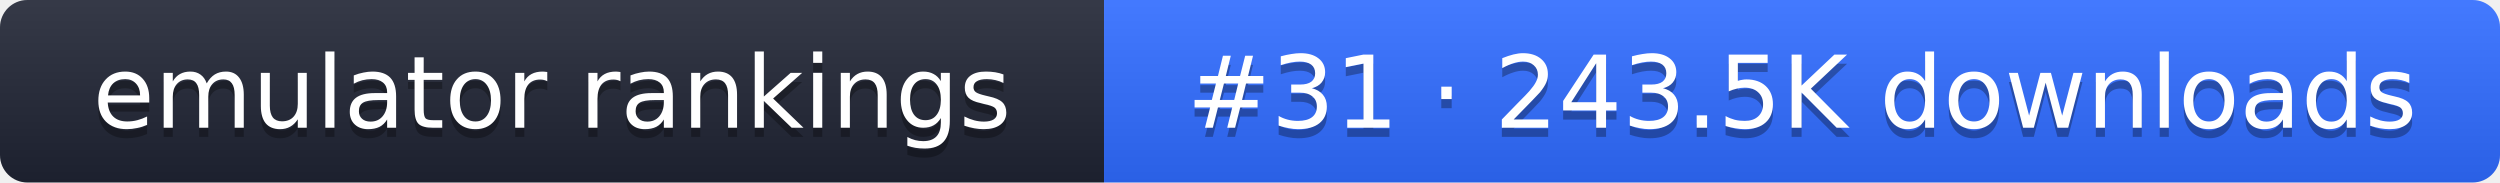
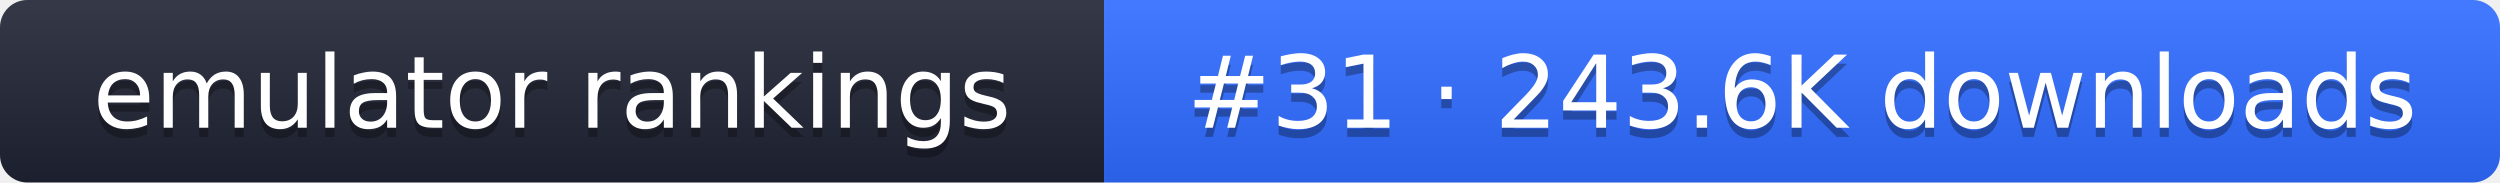
- <svg xmlns="http://www.w3.org/2000/svg" width="274" height="20" role="img" aria-label="emulator rankings: #31 · 243.5K downloads">
+ <svg xmlns="http://www.w3.org/2000/svg" width="274" height="20" role="img" aria-label="emulator rankings: #31 · 243.6K downloads">
  <linearGradient id="g" x2="0" y2="100%">
    <stop offset="0" stop-color="#fff" stop-opacity=".1" />
    <stop offset="1" stop-opacity=".1" />
  </linearGradient>
  <clipPath id="r">
    <rect width="274" height="20" rx="3" fill="#fff" />
  </clipPath>
  <g clip-path="url(#r)">
    <rect width="121" height="20" fill="#1f2433" />
    <rect x="121" width="153" height="20" fill="#2f6bff" />
    <rect width="274" height="20" fill="url(#g)" />
  </g>
  <g fill="#fff" text-anchor="middle" font-family="Verdana,DejaVu Sans,sans-serif" font-size="11">
    <text x="60.5" y="15" fill="#010101" fill-opacity=".3">emulator rankings</text>
    <text x="60.5" y="14">emulator rankings</text>
-     <text x="197.5" y="15" fill="#010101" fill-opacity=".3">#31 · 243.5K downloads</text>
-     <text x="197.5" y="14">#31 · 243.5K downloads</text>
+     <text x="197.5" y="15" fill="#010101" fill-opacity=".3">#31 · 243.6K downloads</text>
+     <text x="197.5" y="14">#31 · 243.6K downloads</text>
  </g>
</svg>
